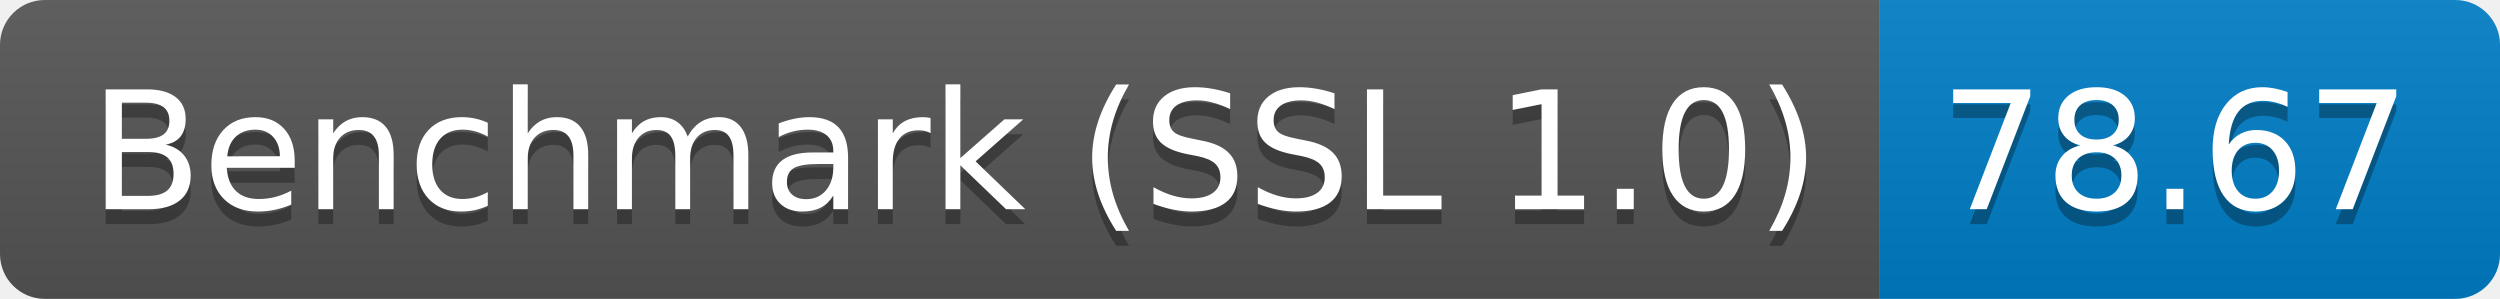
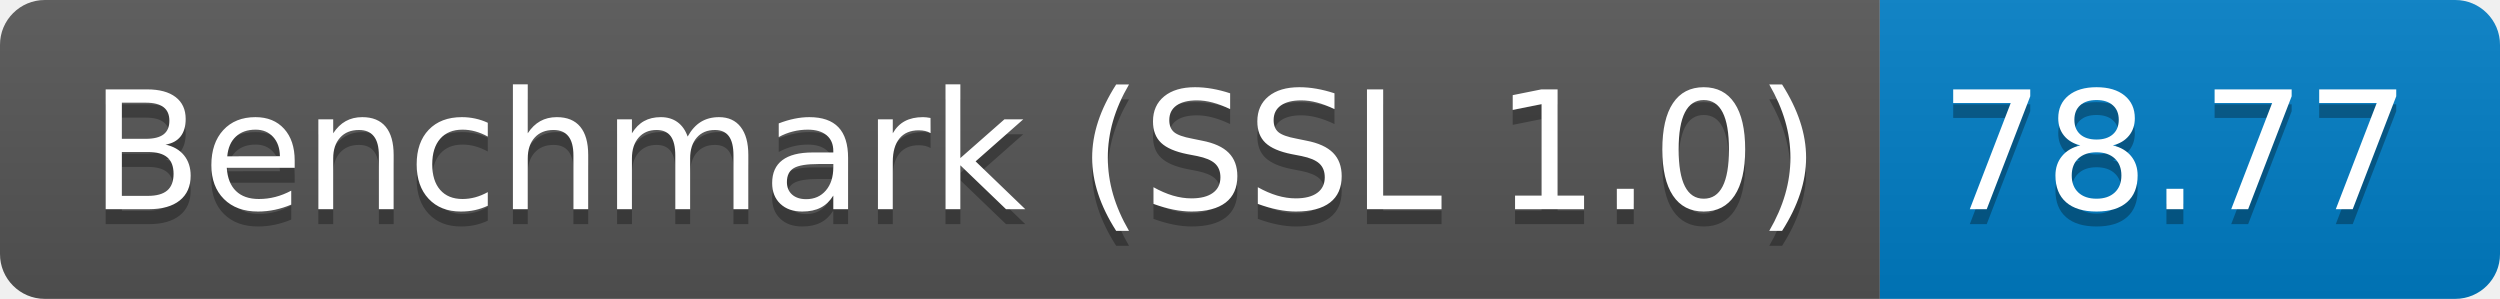
<svg xmlns="http://www.w3.org/2000/svg" height="20" width="167.3">
  <linearGradient id="smooth" x2="0" y2="100%">
    <stop offset="0" stop-color="#bbb" stop-opacity=".1" />
    <stop offset="1" stop-opacity=".1" />
  </linearGradient>
  <clipPath id="round">
    <rect fill="#fff" height="20" rx="3" width="167.3" />
  </clipPath>
  <g clip-path="url(#round)">
    <rect fill="#555" height="20" width="125.8" />
    <rect fill="#007ec6" height="20" width="41.5" x="125.8" />
    <rect fill="url(#smooth)" height="20" width="167.3" />
  </g>
  <g fill="#fff" font-family="DejaVu Sans,Verdana,Geneva,sans-serif" font-size="110" text-anchor="middle">
    <text fill="#010101" fill-opacity=".3" lengthAdjust="spacing" textLength="1158.0" transform="scale(0.1)" x="639.0" y="150">Benchmark (SSL 1.0)</text>
    <text lengthAdjust="spacing" textLength="1158.0" transform="scale(0.1)" x="639.0" y="140">Benchmark (SSL 1.0)</text>
-     <text fill="#010101" fill-opacity=".3" lengthAdjust="spacing" textLength="315.0" transform="scale(0.1)" x="1455.5" y="150">78.67</text>
-     <text lengthAdjust="spacing" textLength="315.0" transform="scale(0.1)" x="1455.5" y="140">78.67</text>
+     <text fill="#010101" fill-opacity=".3" lengthAdjust="spacing" textLength="315.0" transform="scale(0.1)" x="1455.5" y="150">78.77</text>
+     <text lengthAdjust="spacing" textLength="315.0" transform="scale(0.1)" x="1455.5" y="140">78.77</text>
  </g>
</svg>
